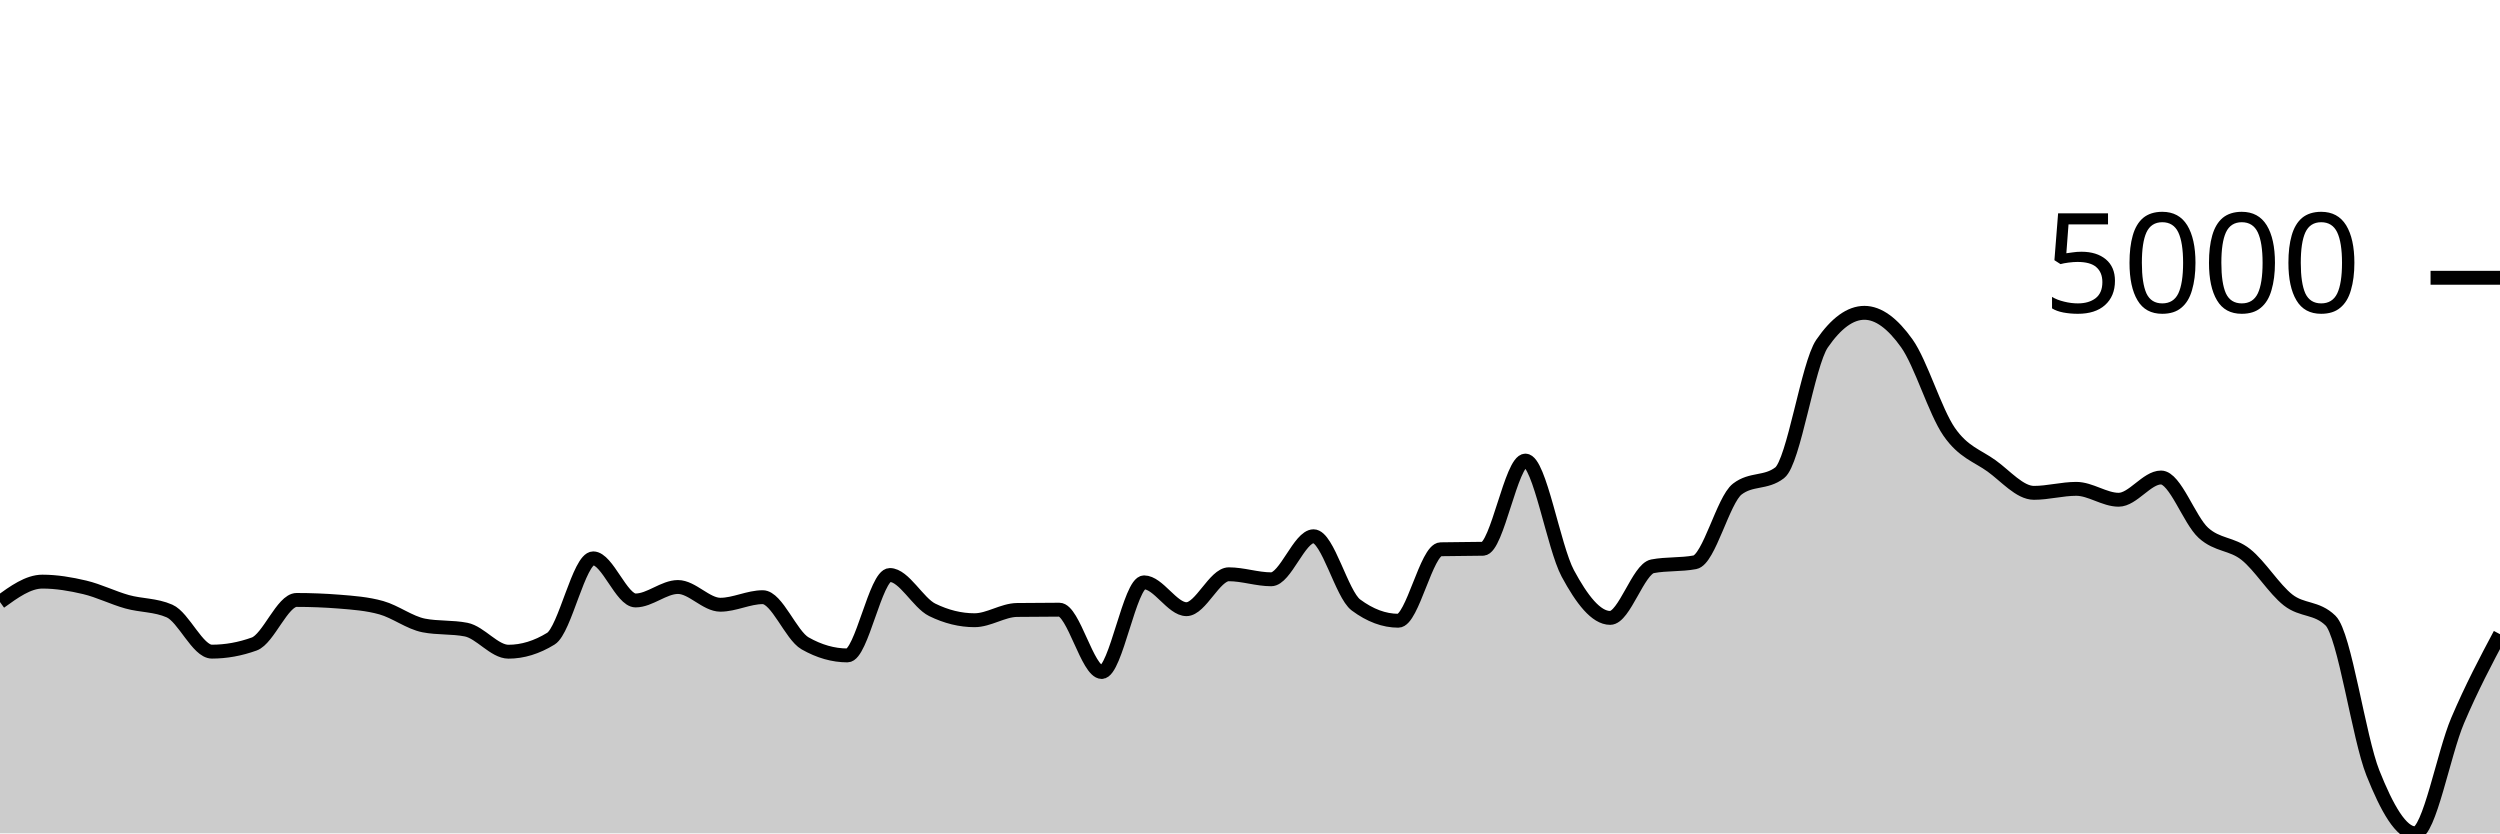
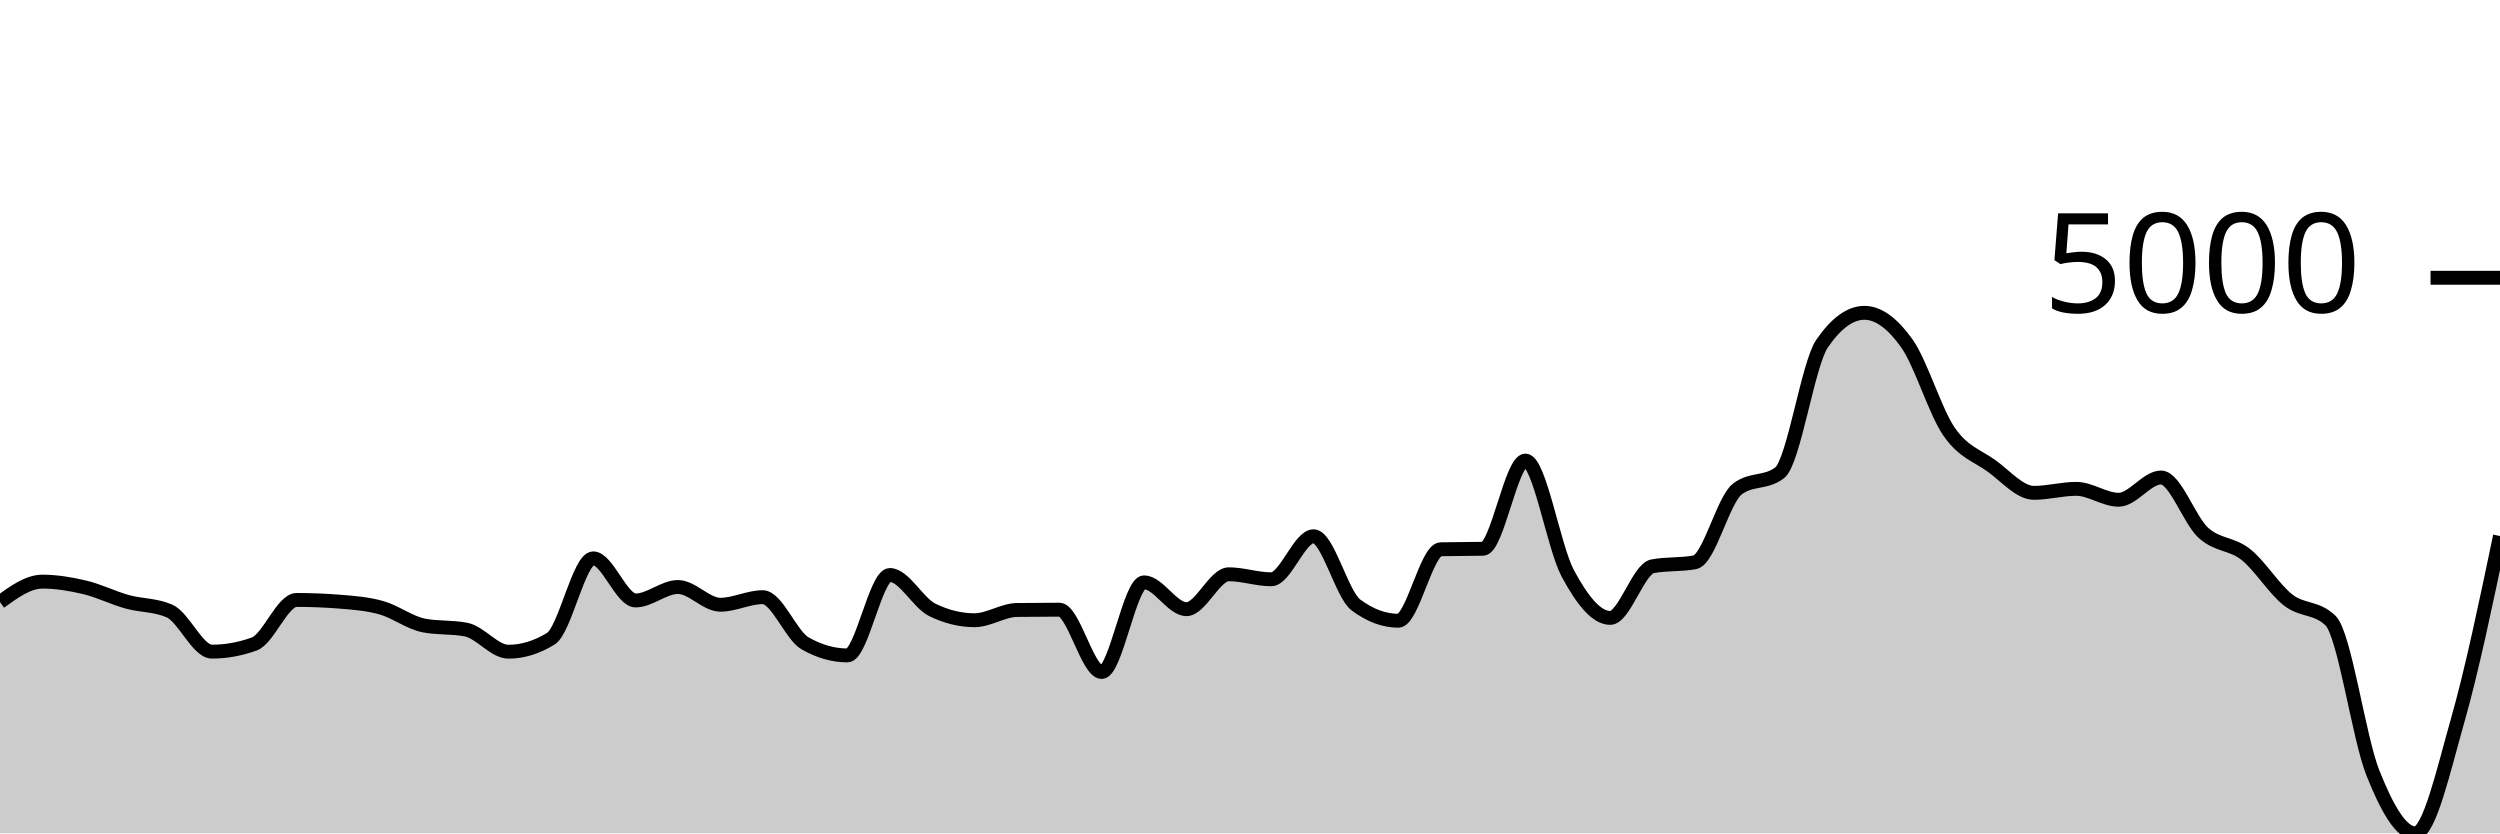
<svg xmlns="http://www.w3.org/2000/svg" viewBox="0 0 180 60">
  <g transform="translate(0,20)">
-     <path class="area" fill="rgba(0, 0, 0, 0.2)" d="M0,23.348C1.017,22.612,2.034,21.877,3.051,21.877C4.068,21.877,5.085,22.049,6.102,22.29C7.119,22.532,8.136,23.043,9.153,23.327C10.169,23.61,11.186,23.548,12.203,23.992C13.22,24.435,14.237,26.918,15.254,26.918C16.271,26.918,17.288,26.735,18.305,26.368C19.322,26.002,20.339,23.196,21.356,23.196C22.373,23.196,23.39,23.236,24.407,23.316C25.424,23.397,26.441,23.47,27.458,23.756C28.475,24.042,29.492,24.834,30.508,25.033C31.525,25.232,32.542,25.133,33.559,25.332C34.576,25.531,35.593,26.923,36.61,26.923C37.627,26.923,38.644,26.611,39.661,25.986C40.678,25.361,41.695,20.202,42.712,20.202C43.729,20.202,44.746,23.233,45.763,23.233C46.78,23.233,47.797,22.264,48.814,22.264C49.831,22.264,50.847,23.541,51.864,23.541C52.881,23.541,53.898,22.997,54.915,22.997C55.932,22.997,56.949,25.742,57.966,26.321C58.983,26.9,60,27.19,61.017,27.19C62.034,27.19,63.051,21.4,64.068,21.4C65.085,21.4,66.102,23.409,67.119,23.908C68.136,24.407,69.153,24.656,70.169,24.656C71.186,24.656,72.203,23.932,73.22,23.918C74.237,23.904,75.254,23.897,76.271,23.897C77.288,23.897,78.305,28.384,79.322,28.384C80.339,28.384,81.356,21.929,82.373,21.929C83.39,21.929,84.407,23.861,85.424,23.861C86.441,23.861,87.458,21.348,88.475,21.348C89.492,21.348,90.508,21.709,91.525,21.709C92.542,21.709,93.559,18.61,94.576,18.61C95.593,18.61,96.61,22.8,97.627,23.557C98.644,24.314,99.661,24.693,100.678,24.693C101.695,24.693,102.712,19.572,103.729,19.547C104.746,19.523,105.763,19.535,106.78,19.511C107.797,19.486,108.814,13.161,109.831,13.161C110.847,13.161,111.864,19.397,112.881,21.285C113.898,23.173,114.915,24.489,115.932,24.489C116.949,24.489,117.966,20.964,118.983,20.772C120,20.58,121.017,20.676,122.034,20.484C123.051,20.292,124.068,15.994,125.085,15.213C126.102,14.431,127.119,14.822,128.136,14.04C129.153,13.258,130.169,6.223,131.186,4.743C132.203,3.263,133.22,2.523,134.237,2.523C135.254,2.523,136.271,3.289,137.288,4.717C138.305,6.144,139.322,9.617,140.339,11.088C141.356,12.559,142.373,12.81,143.39,13.543C144.407,14.276,145.424,15.485,146.441,15.485C147.458,15.485,148.475,15.197,149.492,15.197C150.508,15.197,151.525,15.982,152.542,15.982C153.559,15.982,154.576,14.38,155.593,14.38C156.61,14.38,157.627,17.441,158.644,18.364C159.661,19.287,160.678,19.113,161.695,19.919C162.712,20.725,163.729,22.407,164.746,23.201C165.763,23.995,166.78,23.695,167.797,24.683C168.814,25.67,169.831,33.097,170.847,35.65C171.864,38.203,172.881,40,173.898,40C174.915,40,175.932,34.27,176.949,31.881C177.966,29.491,178.983,27.576,180,25.662L180,40C178.983,40,177.966,40,176.949,40C175.932,40,174.915,40,173.898,40C172.881,40,171.864,40,170.847,40C169.831,40,168.814,40,167.797,40C166.78,40,165.763,40,164.746,40C163.729,40,162.712,40,161.695,40C160.678,40,159.661,40,158.644,40C157.627,40,156.61,40,155.593,40C154.576,40,153.559,40,152.542,40C151.525,40,150.508,40,149.492,40C148.475,40,147.458,40,146.441,40C145.424,40,144.407,40,143.39,40C142.373,40,141.356,40,140.339,40C139.322,40,138.305,40,137.288,40C136.271,40,135.254,40,134.237,40C133.22,40,132.203,40,131.186,40C130.169,40,129.153,40,128.136,40C127.119,40,126.102,40,125.085,40C124.068,40,123.051,40,122.034,40C121.017,40,120,40,118.983,40C117.966,40,116.949,40,115.932,40C114.915,40,113.898,40,112.881,40C111.864,40,110.847,40,109.831,40C108.814,40,107.797,40,106.78,40C105.763,40,104.746,40,103.729,40C102.712,40,101.695,40,100.678,40C99.661,40,98.644,40,97.627,40C96.61,40,95.593,40,94.576,40C93.559,40,92.542,40,91.525,40C90.508,40,89.492,40,88.475,40C87.458,40,86.441,40,85.424,40C84.407,40,83.39,40,82.373,40C81.356,40,80.339,40,79.322,40C78.305,40,77.288,40,76.271,40C75.254,40,74.237,40,73.22,40C72.203,40,71.186,40,70.169,40C69.153,40,68.136,40,67.119,40C66.102,40,65.085,40,64.068,40C63.051,40,62.034,40,61.017,40C60,40,58.983,40,57.966,40C56.949,40,55.932,40,54.915,40C53.898,40,52.881,40,51.864,40C50.847,40,49.831,40,48.814,40C47.797,40,46.78,40,45.763,40C44.746,40,43.729,40,42.712,40C41.695,40,40.678,40,39.661,40C38.644,40,37.627,40,36.61,40C35.593,40,34.576,40,33.559,40C32.542,40,31.525,40,30.508,40C29.492,40,28.475,40,27.458,40C26.441,40,25.424,40,24.407,40C23.39,40,22.373,40,21.356,40C20.339,40,19.322,40,18.305,40C17.288,40,16.271,40,15.254,40C14.237,40,13.22,40,12.203,40C11.186,40,10.169,40,9.153,40C8.136,40,7.119,40,6.102,40C5.085,40,4.068,40,3.051,40C2.034,40,1.017,40,0,40Z" />
-     <path class="line" stroke="black" fill="none" d="M0,23.348C1.017,22.612,2.034,21.877,3.051,21.877C4.068,21.877,5.085,22.049,6.102,22.29C7.119,22.532,8.136,23.043,9.153,23.327C10.169,23.61,11.186,23.548,12.203,23.992C13.22,24.435,14.237,26.918,15.254,26.918C16.271,26.918,17.288,26.735,18.305,26.368C19.322,26.002,20.339,23.196,21.356,23.196C22.373,23.196,23.39,23.236,24.407,23.316C25.424,23.397,26.441,23.47,27.458,23.756C28.475,24.042,29.492,24.834,30.508,25.033C31.525,25.232,32.542,25.133,33.559,25.332C34.576,25.531,35.593,26.923,36.61,26.923C37.627,26.923,38.644,26.611,39.661,25.986C40.678,25.361,41.695,20.202,42.712,20.202C43.729,20.202,44.746,23.233,45.763,23.233C46.78,23.233,47.797,22.264,48.814,22.264C49.831,22.264,50.847,23.541,51.864,23.541C52.881,23.541,53.898,22.997,54.915,22.997C55.932,22.997,56.949,25.742,57.966,26.321C58.983,26.9,60,27.19,61.017,27.19C62.034,27.19,63.051,21.4,64.068,21.4C65.085,21.4,66.102,23.409,67.119,23.908C68.136,24.407,69.153,24.656,70.169,24.656C71.186,24.656,72.203,23.932,73.22,23.918C74.237,23.904,75.254,23.897,76.271,23.897C77.288,23.897,78.305,28.384,79.322,28.384C80.339,28.384,81.356,21.929,82.373,21.929C83.39,21.929,84.407,23.861,85.424,23.861C86.441,23.861,87.458,21.348,88.475,21.348C89.492,21.348,90.508,21.709,91.525,21.709C92.542,21.709,93.559,18.61,94.576,18.61C95.593,18.61,96.61,22.8,97.627,23.557C98.644,24.314,99.661,24.693,100.678,24.693C101.695,24.693,102.712,19.572,103.729,19.547C104.746,19.523,105.763,19.535,106.78,19.511C107.797,19.486,108.814,13.161,109.831,13.161C110.847,13.161,111.864,19.397,112.881,21.285C113.898,23.173,114.915,24.489,115.932,24.489C116.949,24.489,117.966,20.964,118.983,20.772C120,20.58,121.017,20.676,122.034,20.484C123.051,20.292,124.068,15.994,125.085,15.213C126.102,14.431,127.119,14.822,128.136,14.04C129.153,13.258,130.169,6.223,131.186,4.743C132.203,3.263,133.22,2.523,134.237,2.523C135.254,2.523,136.271,3.289,137.288,4.717C138.305,6.144,139.322,9.617,140.339,11.088C141.356,12.559,142.373,12.81,143.39,13.543C144.407,14.276,145.424,15.485,146.441,15.485C147.458,15.485,148.475,15.197,149.492,15.197C150.508,15.197,151.525,15.982,152.542,15.982C153.559,15.982,154.576,14.38,155.593,14.38C156.61,14.38,157.627,17.441,158.644,18.364C159.661,19.287,160.678,19.113,161.695,19.919C162.712,20.725,163.729,22.407,164.746,23.201C165.763,23.995,166.78,23.695,167.797,24.683C168.814,25.67,169.831,33.097,170.847,35.65C171.864,38.203,172.881,40,173.898,40C174.915,40,175.932,34.27,176.949,31.881C177.966,29.491,178.983,27.576,180,25.662" />
+     <path class="area" fill="rgba(0, 0, 0, 0.2)" d="M0,23.348C1.017,22.612,2.034,21.877,3.051,21.877C4.068,21.877,5.085,22.049,6.102,22.29C7.119,22.532,8.136,23.043,9.153,23.327C10.169,23.61,11.186,23.548,12.203,23.992C13.22,24.435,14.237,26.918,15.254,26.918C16.271,26.918,17.288,26.735,18.305,26.368C19.322,26.002,20.339,23.196,21.356,23.196C22.373,23.196,23.39,23.236,24.407,23.316C25.424,23.397,26.441,23.47,27.458,23.756C28.475,24.042,29.492,24.834,30.508,25.033C31.525,25.232,32.542,25.133,33.559,25.332C34.576,25.531,35.593,26.923,36.61,26.923C37.627,26.923,38.644,26.611,39.661,25.986C40.678,25.361,41.695,20.202,42.712,20.202C43.729,20.202,44.746,23.233,45.763,23.233C46.78,23.233,47.797,22.264,48.814,22.264C49.831,22.264,50.847,23.541,51.864,23.541C52.881,23.541,53.898,22.997,54.915,22.997C55.932,22.997,56.949,25.742,57.966,26.321C58.983,26.9,60,27.19,61.017,27.19C62.034,27.19,63.051,21.4,64.068,21.4C65.085,21.4,66.102,23.409,67.119,23.908C68.136,24.407,69.153,24.656,70.169,24.656C71.186,24.656,72.203,23.932,73.22,23.918C74.237,23.904,75.254,23.897,76.271,23.897C77.288,23.897,78.305,28.384,79.322,28.384C80.339,28.384,81.356,21.929,82.373,21.929C83.39,21.929,84.407,23.861,85.424,23.861C86.441,23.861,87.458,21.348,88.475,21.348C89.492,21.348,90.508,21.709,91.525,21.709C92.542,21.709,93.559,18.61,94.576,18.61C95.593,18.61,96.61,22.8,97.627,23.557C98.644,24.314,99.661,24.693,100.678,24.693C101.695,24.693,102.712,19.572,103.729,19.547C104.746,19.523,105.763,19.535,106.78,19.511C107.797,19.486,108.814,13.161,109.831,13.161C110.847,13.161,111.864,19.397,112.881,21.285C113.898,23.173,114.915,24.489,115.932,24.489C116.949,24.489,117.966,20.964,118.983,20.772C120,20.58,121.017,20.676,122.034,20.484C123.051,20.292,124.068,15.994,125.085,15.213C126.102,14.431,127.119,14.822,128.136,14.04C129.153,13.258,130.169,6.223,131.186,4.743C132.203,3.263,133.22,2.523,134.237,2.523C135.254,2.523,136.271,3.289,137.288,4.717C138.305,6.144,139.322,9.617,140.339,11.088C141.356,12.559,142.373,12.81,143.39,13.543C144.407,14.276,145.424,15.485,146.441,15.485C147.458,15.485,148.475,15.197,149.492,15.197C150.508,15.197,151.525,15.982,152.542,15.982C153.559,15.982,154.576,14.38,155.593,14.38C156.61,14.38,157.627,17.441,158.644,18.364C159.661,19.287,160.678,19.113,161.695,19.919C162.712,20.725,163.729,22.407,164.746,23.201C165.763,23.995,166.78,23.695,167.797,24.683C168.814,25.67,169.831,33.097,170.847,35.65C171.864,38.203,172.881,40,173.898,40C174.915,40,175.932,35.448,176.949,31.881C177.966,28.313,178.983,23.454,180,18.594L180,40C178.983,40,177.966,40,176.949,40C175.932,40,174.915,40,173.898,40C172.881,40,171.864,40,170.847,40C169.831,40,168.814,40,167.797,40C166.78,40,165.763,40,164.746,40C163.729,40,162.712,40,161.695,40C160.678,40,159.661,40,158.644,40C157.627,40,156.61,40,155.593,40C154.576,40,153.559,40,152.542,40C151.525,40,150.508,40,149.492,40C148.475,40,147.458,40,146.441,40C145.424,40,144.407,40,143.39,40C142.373,40,141.356,40,140.339,40C139.322,40,138.305,40,137.288,40C136.271,40,135.254,40,134.237,40C133.22,40,132.203,40,131.186,40C130.169,40,129.153,40,128.136,40C127.119,40,126.102,40,125.085,40C124.068,40,123.051,40,122.034,40C121.017,40,120,40,118.983,40C117.966,40,116.949,40,115.932,40C114.915,40,113.898,40,112.881,40C111.864,40,110.847,40,109.831,40C108.814,40,107.797,40,106.78,40C105.763,40,104.746,40,103.729,40C102.712,40,101.695,40,100.678,40C99.661,40,98.644,40,97.627,40C96.61,40,95.593,40,94.576,40C93.559,40,92.542,40,91.525,40C90.508,40,89.492,40,88.475,40C87.458,40,86.441,40,85.424,40C84.407,40,83.39,40,82.373,40C81.356,40,80.339,40,79.322,40C78.305,40,77.288,40,76.271,40C75.254,40,74.237,40,73.22,40C72.203,40,71.186,40,70.169,40C69.153,40,68.136,40,67.119,40C66.102,40,65.085,40,64.068,40C63.051,40,62.034,40,61.017,40C60,40,58.983,40,57.966,40C56.949,40,55.932,40,54.915,40C53.898,40,52.881,40,51.864,40C50.847,40,49.831,40,48.814,40C47.797,40,46.78,40,45.763,40C44.746,40,43.729,40,42.712,40C41.695,40,40.678,40,39.661,40C38.644,40,37.627,40,36.61,40C35.593,40,34.576,40,33.559,40C32.542,40,31.525,40,30.508,40C29.492,40,28.475,40,27.458,40C26.441,40,25.424,40,24.407,40C23.39,40,22.373,40,21.356,40C20.339,40,19.322,40,18.305,40C17.288,40,16.271,40,15.254,40C14.237,40,13.22,40,12.203,40C11.186,40,10.169,40,9.153,40C8.136,40,7.119,40,6.102,40C5.085,40,4.068,40,3.051,40C2.034,40,1.017,40,0,40Z" />
+     <path class="line" stroke="black" fill="none" d="M0,23.348C1.017,22.612,2.034,21.877,3.051,21.877C4.068,21.877,5.085,22.049,6.102,22.29C7.119,22.532,8.136,23.043,9.153,23.327C10.169,23.61,11.186,23.548,12.203,23.992C13.22,24.435,14.237,26.918,15.254,26.918C16.271,26.918,17.288,26.735,18.305,26.368C19.322,26.002,20.339,23.196,21.356,23.196C22.373,23.196,23.39,23.236,24.407,23.316C25.424,23.397,26.441,23.47,27.458,23.756C28.475,24.042,29.492,24.834,30.508,25.033C31.525,25.232,32.542,25.133,33.559,25.332C34.576,25.531,35.593,26.923,36.61,26.923C37.627,26.923,38.644,26.611,39.661,25.986C40.678,25.361,41.695,20.202,42.712,20.202C43.729,20.202,44.746,23.233,45.763,23.233C46.78,23.233,47.797,22.264,48.814,22.264C49.831,22.264,50.847,23.541,51.864,23.541C52.881,23.541,53.898,22.997,54.915,22.997C55.932,22.997,56.949,25.742,57.966,26.321C58.983,26.9,60,27.19,61.017,27.19C62.034,27.19,63.051,21.4,64.068,21.4C65.085,21.4,66.102,23.409,67.119,23.908C68.136,24.407,69.153,24.656,70.169,24.656C71.186,24.656,72.203,23.932,73.22,23.918C74.237,23.904,75.254,23.897,76.271,23.897C77.288,23.897,78.305,28.384,79.322,28.384C80.339,28.384,81.356,21.929,82.373,21.929C83.39,21.929,84.407,23.861,85.424,23.861C86.441,23.861,87.458,21.348,88.475,21.348C89.492,21.348,90.508,21.709,91.525,21.709C92.542,21.709,93.559,18.61,94.576,18.61C95.593,18.61,96.61,22.8,97.627,23.557C98.644,24.314,99.661,24.693,100.678,24.693C101.695,24.693,102.712,19.572,103.729,19.547C104.746,19.523,105.763,19.535,106.78,19.511C107.797,19.486,108.814,13.161,109.831,13.161C110.847,13.161,111.864,19.397,112.881,21.285C113.898,23.173,114.915,24.489,115.932,24.489C116.949,24.489,117.966,20.964,118.983,20.772C120,20.58,121.017,20.676,122.034,20.484C123.051,20.292,124.068,15.994,125.085,15.213C126.102,14.431,127.119,14.822,128.136,14.04C129.153,13.258,130.169,6.223,131.186,4.743C132.203,3.263,133.22,2.523,134.237,2.523C135.254,2.523,136.271,3.289,137.288,4.717C138.305,6.144,139.322,9.617,140.339,11.088C141.356,12.559,142.373,12.81,143.39,13.543C144.407,14.276,145.424,15.485,146.441,15.485C147.458,15.485,148.475,15.197,149.492,15.197C150.508,15.197,151.525,15.982,152.542,15.982C153.559,15.982,154.576,14.38,155.593,14.38C156.61,14.38,157.627,17.441,158.644,18.364C159.661,19.287,160.678,19.113,161.695,19.919C162.712,20.725,163.729,22.407,164.746,23.201C165.763,23.995,166.78,23.695,167.797,24.683C168.814,25.67,169.831,33.097,170.847,35.65C171.864,38.203,172.881,40,173.898,40C174.915,40,175.932,35.448,176.949,31.881C177.966,28.313,178.983,23.454,180,18.594" />
    <path class="axis-ceiling" stroke-width="1" stroke="black" fill="none" d="M175,0L180,0" />
    <text class="axis-ceiling-label" font-family="sans-serif" text-anchor="end" font-size="10px" x="170" y="2.5">5000</text>
  </g>
</svg>
